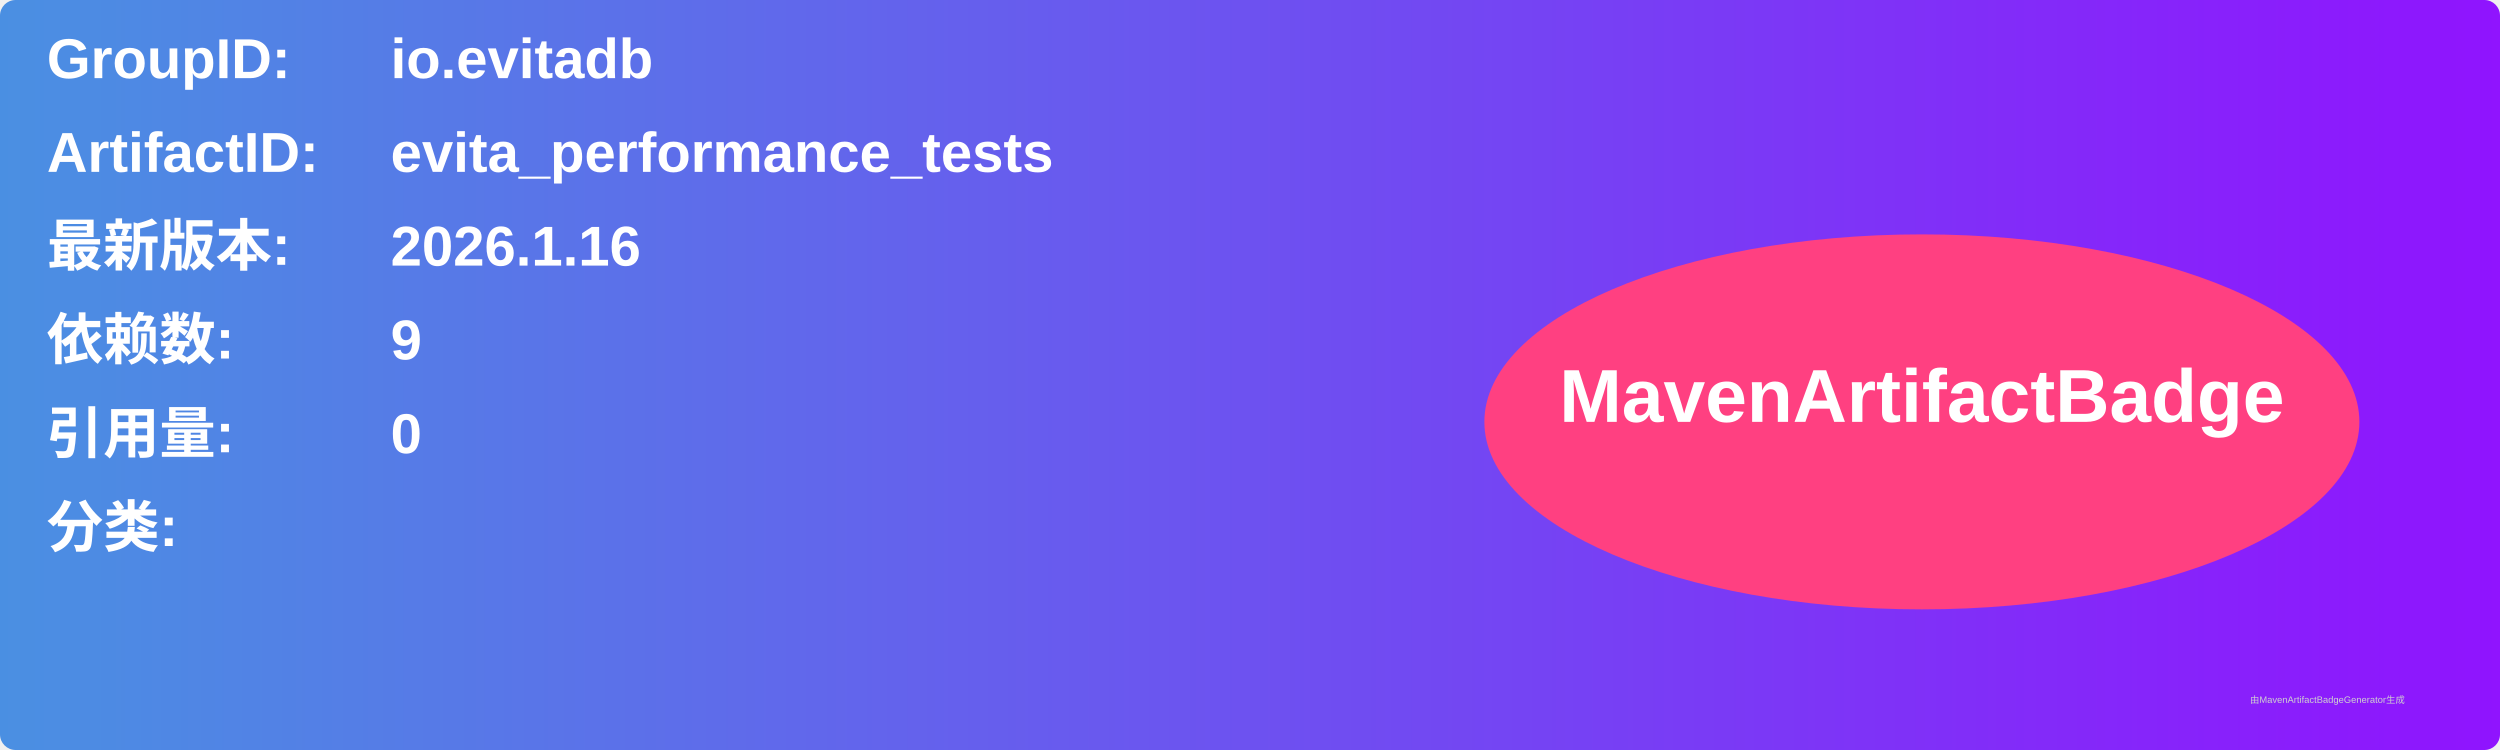
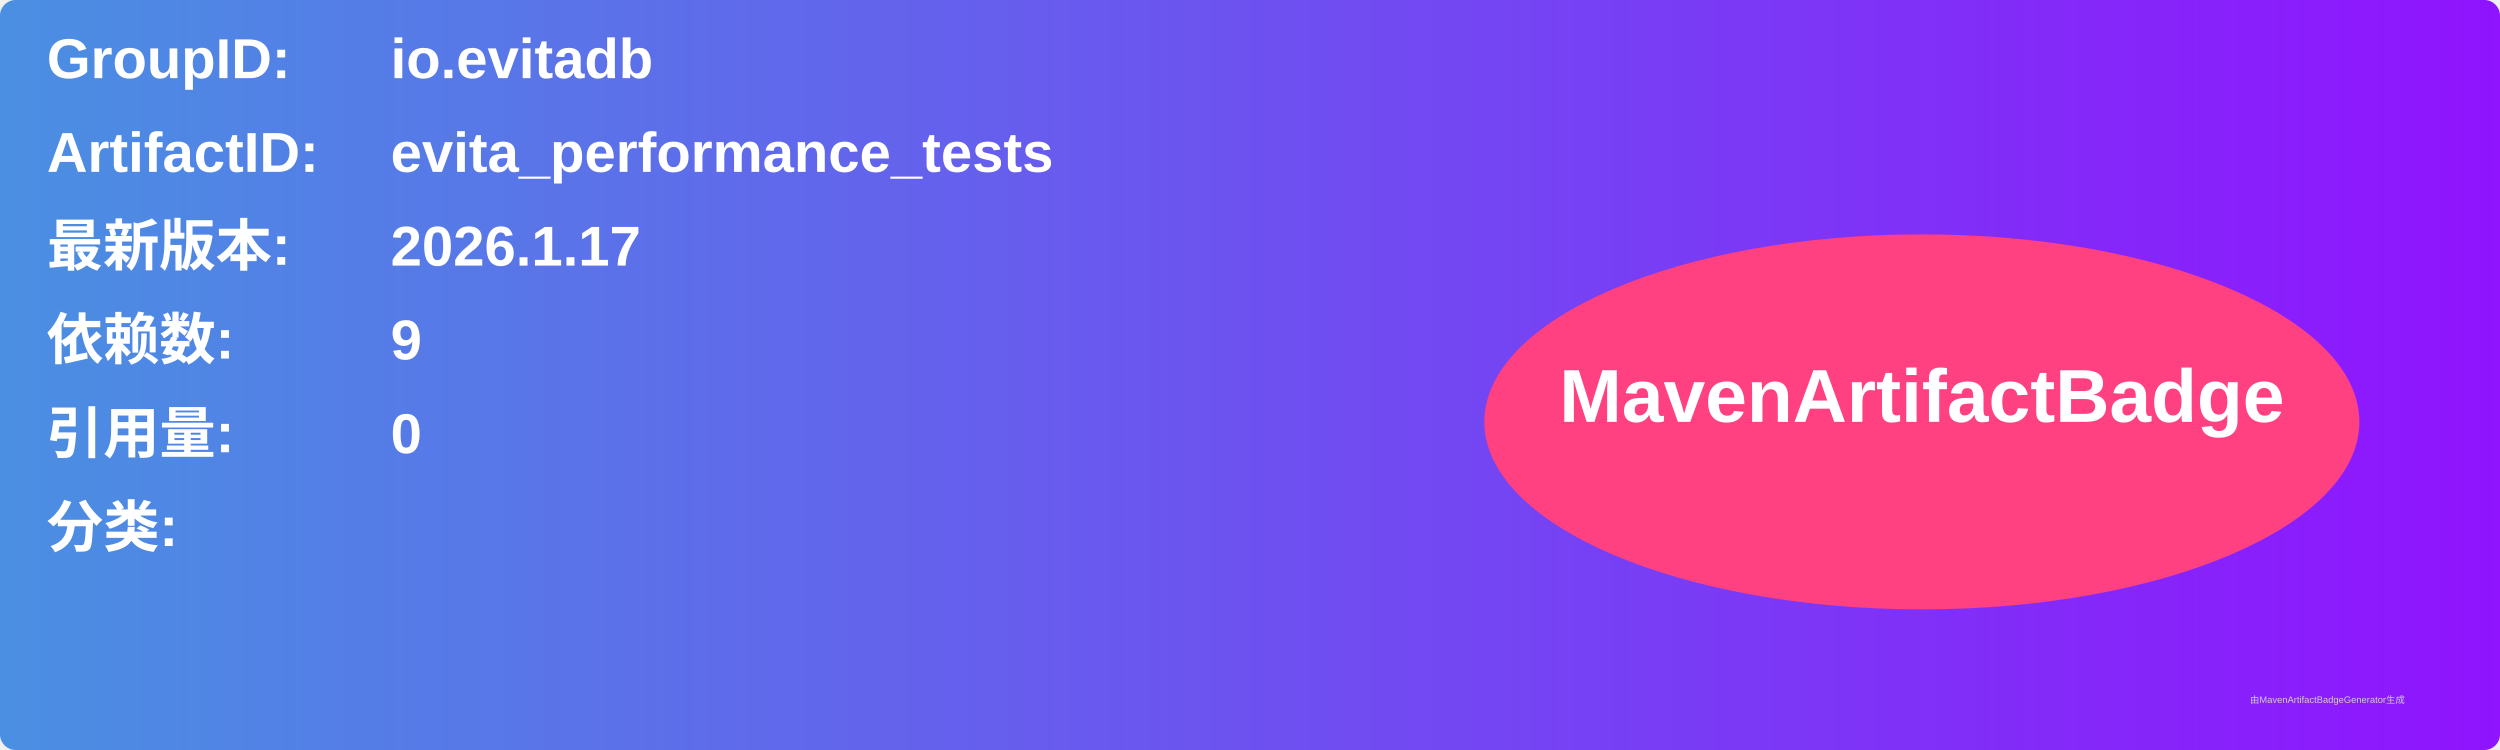
<svg xmlns="http://www.w3.org/2000/svg" width="800" height="240" viewBox="0 0 800 240">
  <linearGradient id="grad" x1="0%" y1="0%" x2="100%" y2="0%">
    <stop offset="0%" stop-color="#4a90e2" />
    <stop offset="100%" stop-color="#9013fe" />
  </linearGradient>
  <rect width="100%" height="100%" rx="5" ry="5" fill="url(#grad)" />
  <g transform="translate(15, 15)">
    <text x="0" y="10" font-family="Arial" font-size="18" fill="white" font-weight="bold" width="260">GroupID:</text>
    <text x="110" y="10" font-family="Arial" font-size="18" fill="white" font-weight="bold" width="460">io.evitadb</text>
    <text x="0" y="40" font-family="Arial" font-size="18" fill="white" font-weight="bold" width="260">ArtifactID:</text>
    <text x="110" y="40" font-family="Arial" font-size="18" fill="white" font-weight="bold" width="460">evita_performance_tests</text>
    <text x="0" y="70" font-family="Arial" font-size="18" fill="white" font-weight="bold">最新版本:</text>
    <text x="110" y="70" font-family="Arial" font-size="18" fill="white" font-weight="bold">
-       <tspan font-weight="bold">2026.1.16</tspan>
+       <tspan font-weight="bold">2026.1.17</tspan>
    </text>
    <text x="0" y="100" font-family="Arial" font-size="18" fill="white" font-weight="bold">依赖数: </text>
    <text x="110" y="100" font-family="Arial" font-size="18" fill="white">
      <tspan font-weight="bold">9</tspan>
    </text>
    <text x="0" y="130" font-family="Arial" font-size="18" fill="white" font-weight="bold">引用量: </text>
    <text x="110" y="130" font-family="Arial" font-size="18" fill="white">
      <tspan font-weight="bold">0</tspan>
    </text>
    <text x="0" y="160" font-family="Arial" font-size="18" fill="white" font-weight="bold">分类:</text>
    <text x="10" y="190" font-family="Arial" font-size="10" fill="white">
      <tspan font-weight="bold" />
    </text>
    <ellipse cx="600" cy="120" rx="140" ry="60" fill="#ff4081" />
    <text x="600" y="120" text-anchor="middle" font-family="Arial" font-size="24" fill="white" font-weight="bold">MavenArtifactBadge</text>
  </g>
  <text x="720" y="225" font-family="Arial" font-size="3" fill="#d0d0d0">由MavenArtifactBadgeGenerator生成</text>
</svg>
